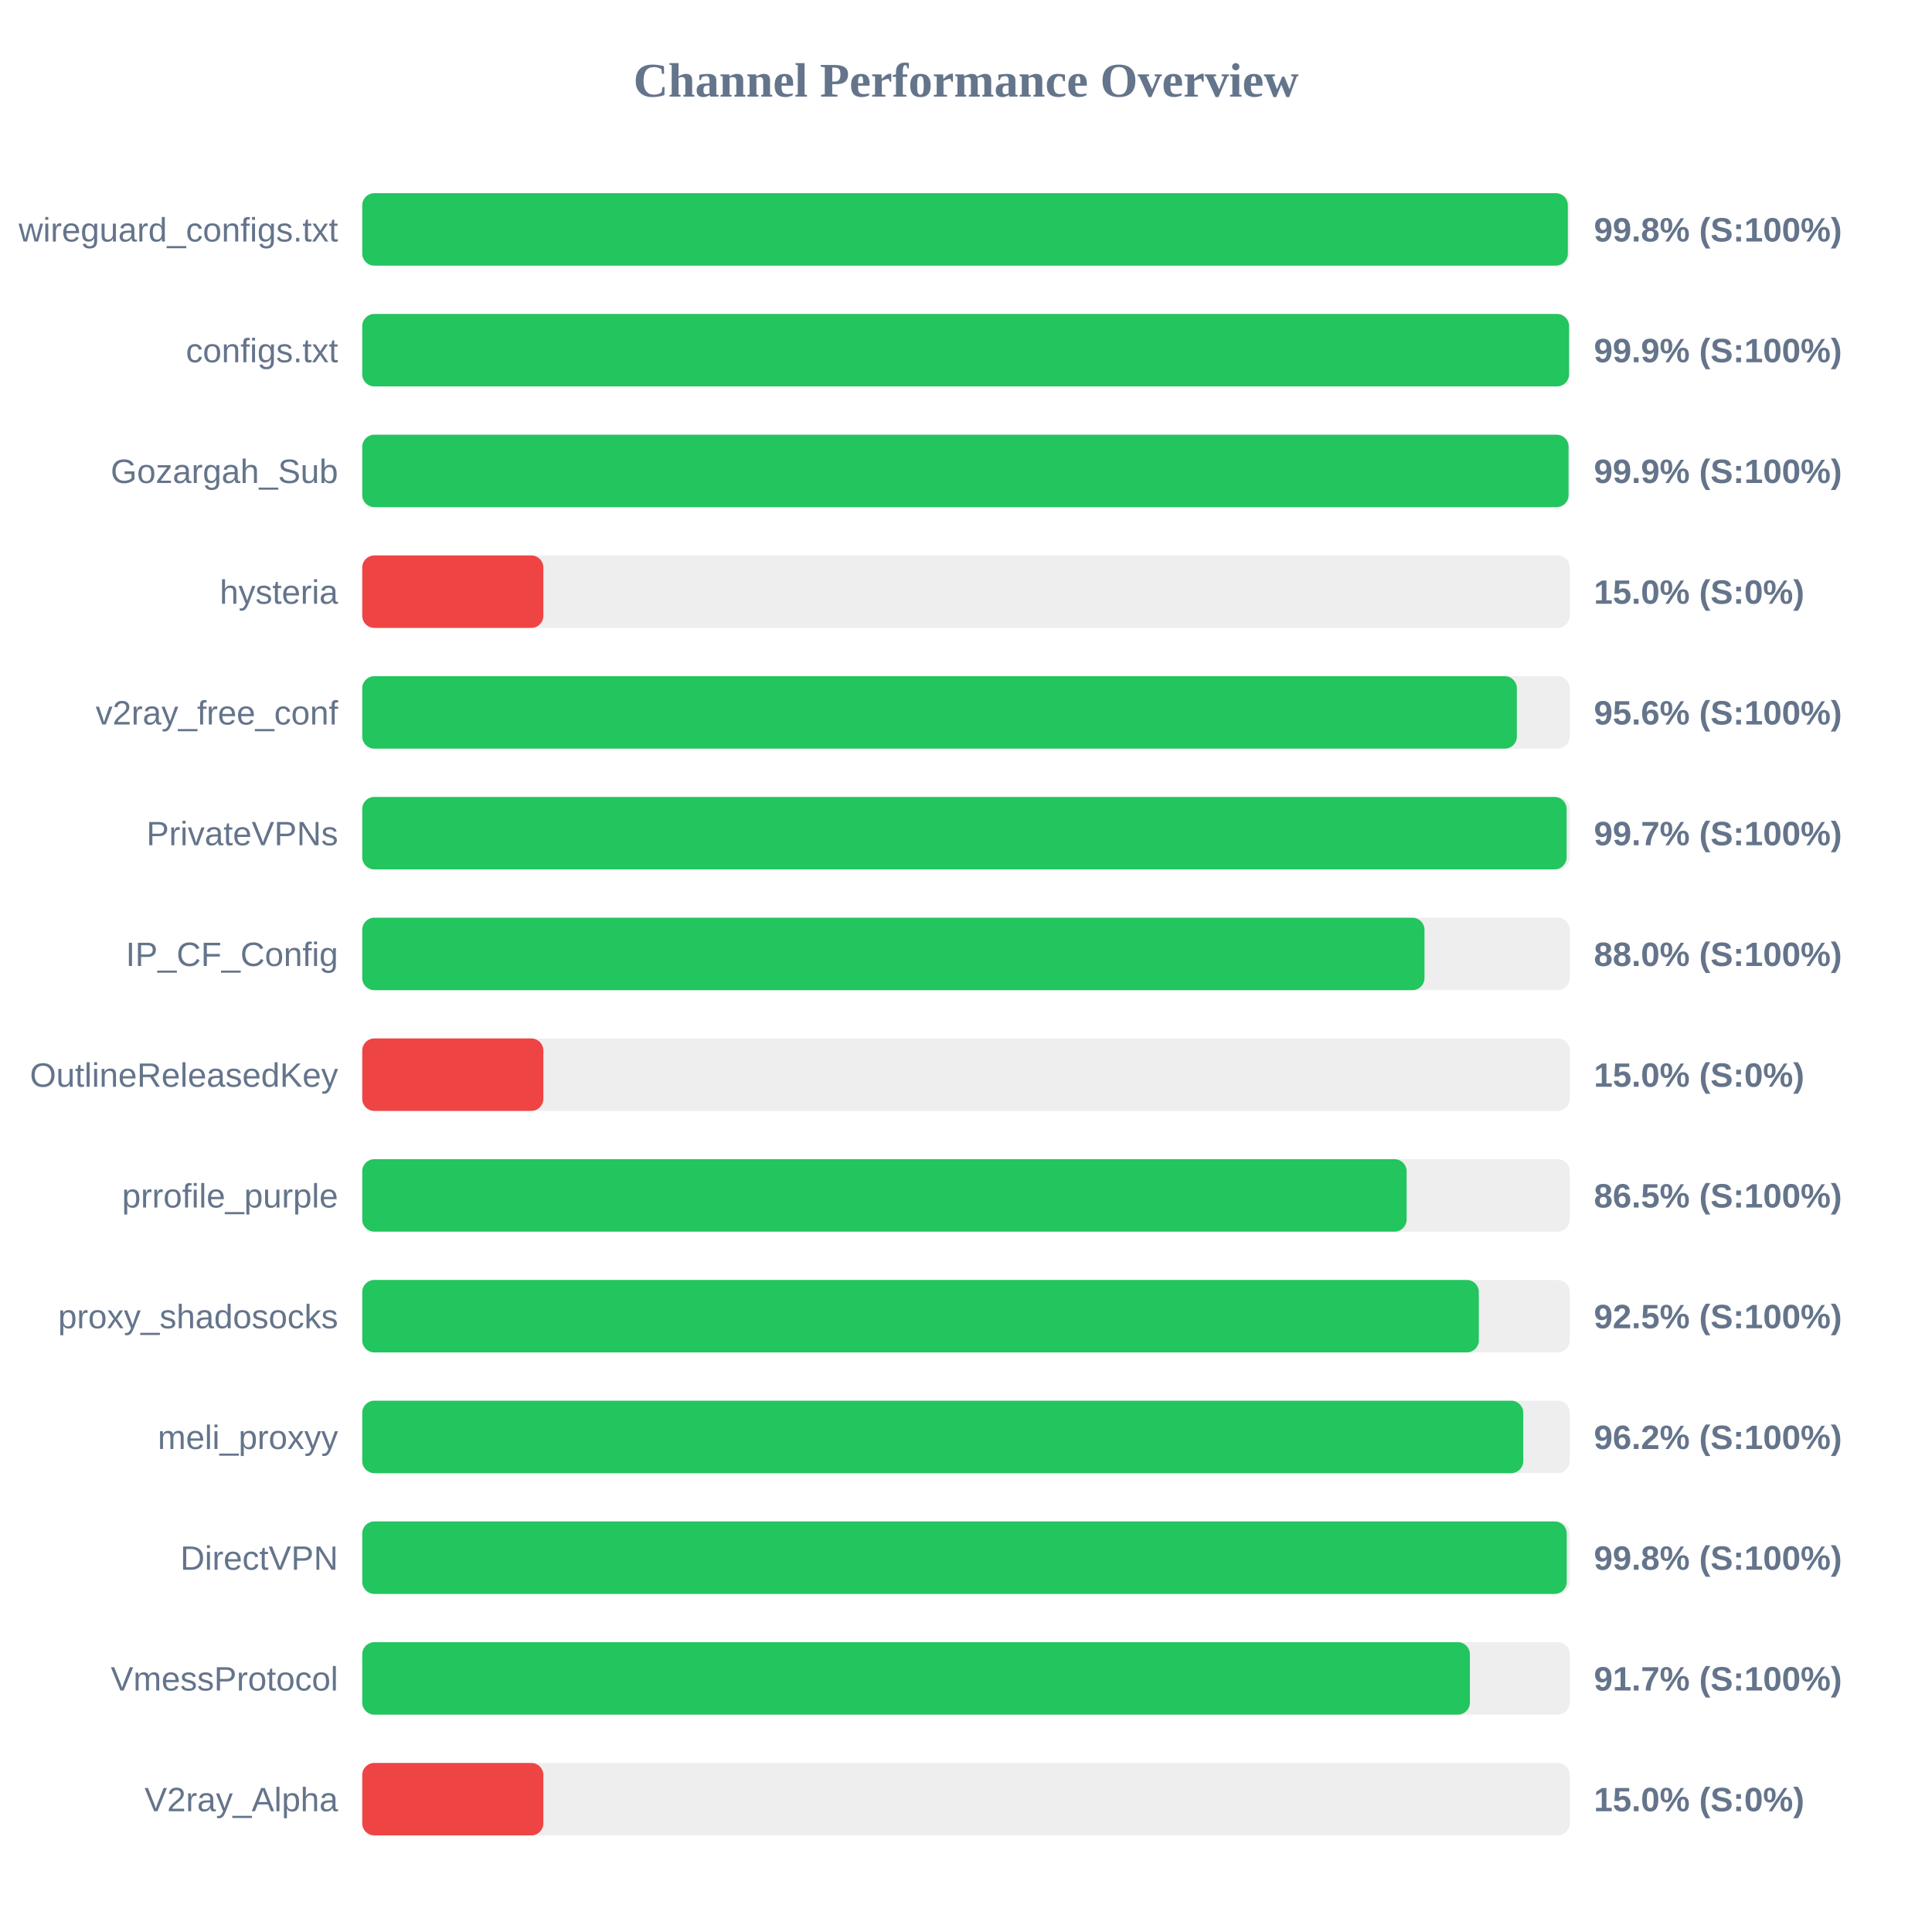
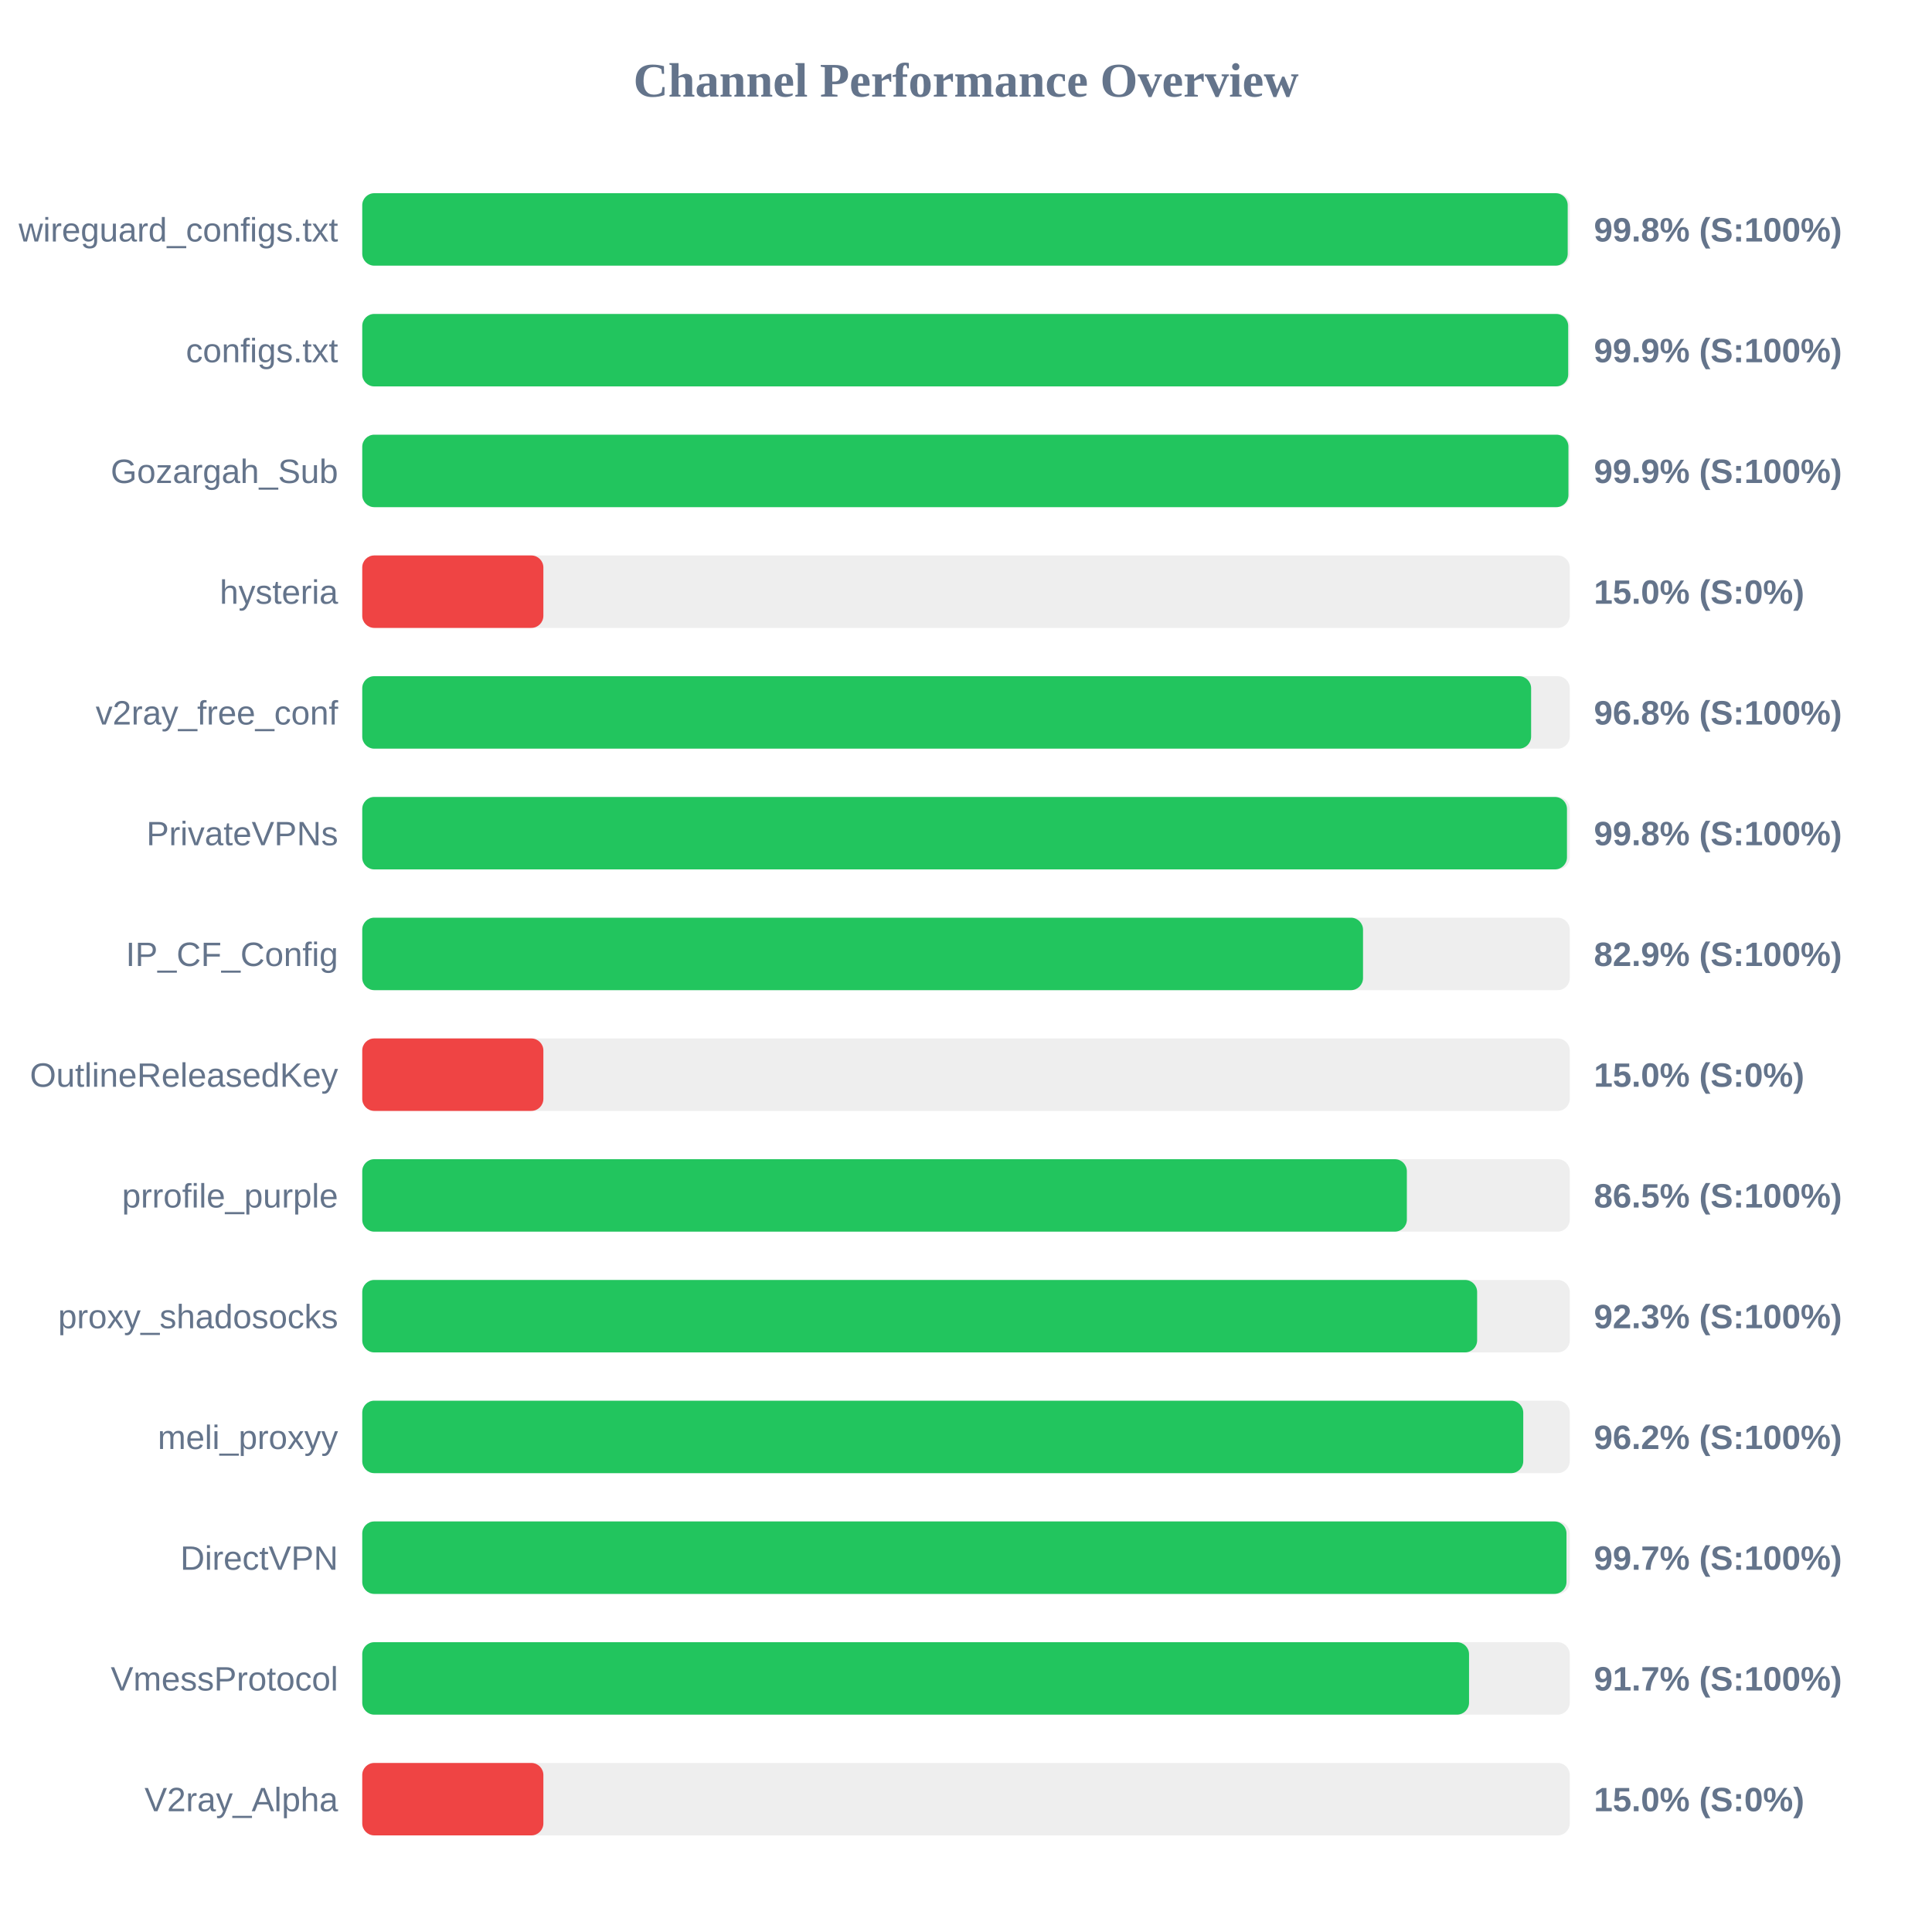
<svg xmlns="http://www.w3.org/2000/svg" width="800" height="800" version="1.1">
  <style>
        .row { font: 14px Arial; fill: #64748b; }
        .score { font: bold 14px Arial; fill: #64748b; }
    </style>
  <text x="400" y="40" text-anchor="middle" font-size="20px" font-weight="bold" fill="#64748b">Channel Performance Overview</text>
  <rect x="150" y="80" width="500" height="30" fill="#eee" rx="5" />
-   <rect x="150" y="80" width="499.2" height="30" fill="#22c55e" rx="5" />
+   <rect x="150" y="80" width="499.15" height="30" fill="#22c55e" rx="5" />
  <text x="140" y="100" text-anchor="end" class="row">wireguard_configs.txt</text>
  <text x="660" y="100" text-anchor="start" class="score">99.8% (S:100%)</text>
  <rect x="150" y="130" width="500" height="30" fill="#eee" rx="5" />
-   <rect x="150" y="130" width="499.7" height="30" fill="#22c55e" rx="5" />
+   <rect x="150" y="130" width="499.35" height="30" fill="#22c55e" rx="5" />
  <text x="140" y="150" text-anchor="end" class="row">configs.txt</text>
  <text x="660" y="150" text-anchor="start" class="score">99.9% (S:100%)</text>
  <rect x="150" y="180" width="500" height="30" fill="#eee" rx="5" />
-   <rect x="150" y="180" width="499.5" height="30" fill="#22c55e" rx="5" />
+   <rect x="150" y="180" width="499.45" height="30" fill="#22c55e" rx="5" />
  <text x="140" y="200" text-anchor="end" class="row">Gozargah_Sub</text>
  <text x="660" y="200" text-anchor="start" class="score">99.9% (S:100%)</text>
  <rect x="150" y="230" width="500" height="30" fill="#eee" rx="5" />
  <rect x="150" y="230" width="75.0" height="30" fill="#ef4444" rx="5" />
  <text x="140" y="250" text-anchor="end" class="row">hysteria</text>
  <text x="660" y="250" text-anchor="start" class="score">15.0% (S:0%)</text>
  <rect x="150" y="280" width="500" height="30" fill="#eee" rx="5" />
-   <rect x="150" y="280" width="478.1" height="30" fill="#22c55e" rx="5" />
+   <rect x="150" y="280" width="484.0" height="30" fill="#22c55e" rx="5" />
  <text x="140" y="300" text-anchor="end" class="row">v2ray_free_conf</text>
-   <text x="660" y="300" text-anchor="start" class="score">95.6% (S:100%)</text>
+   <text x="660" y="300" text-anchor="start" class="score">96.8% (S:100%)</text>
  <rect x="150" y="330" width="500" height="30" fill="#eee" rx="5" />
-   <rect x="150" y="330" width="498.7" height="30" fill="#22c55e" rx="5" />
+   <rect x="150" y="330" width="498.85" height="30" fill="#22c55e" rx="5" />
  <text x="140" y="350" text-anchor="end" class="row">PrivateVPNs</text>
-   <text x="660" y="350" text-anchor="start" class="score">99.7% (S:100%)</text>
+   <text x="660" y="350" text-anchor="start" class="score">99.8% (S:100%)</text>
  <rect x="150" y="380" width="500" height="30" fill="#eee" rx="5" />
-   <rect x="150" y="380" width="439.85" height="30" fill="#22c55e" rx="5" />
+   <rect x="150" y="380" width="414.4" height="30" fill="#22c55e" rx="5" />
  <text x="140" y="400" text-anchor="end" class="row">IP_CF_Config</text>
-   <text x="660" y="400" text-anchor="start" class="score">88.0% (S:100%)</text>
+   <text x="660" y="400" text-anchor="start" class="score">82.9% (S:100%)</text>
  <rect x="150" y="430" width="500" height="30" fill="#eee" rx="5" />
  <rect x="150" y="430" width="75.0" height="30" fill="#ef4444" rx="5" />
  <text x="140" y="450" text-anchor="end" class="row">OutlineReleasedKey</text>
  <text x="660" y="450" text-anchor="start" class="score">15.0% (S:0%)</text>
  <rect x="150" y="480" width="500" height="30" fill="#eee" rx="5" />
-   <rect x="150" y="480" width="432.45" height="30" fill="#22c55e" rx="5" />
+   <rect x="150" y="480" width="432.55" height="30" fill="#22c55e" rx="5" />
  <text x="140" y="500" text-anchor="end" class="row">prrofile_purple</text>
  <text x="660" y="500" text-anchor="start" class="score">86.5% (S:100%)</text>
  <rect x="150" y="530" width="500" height="30" fill="#eee" rx="5" />
-   <rect x="150" y="530" width="462.35" height="30" fill="#22c55e" rx="5" />
+   <rect x="150" y="530" width="461.65" height="30" fill="#22c55e" rx="5" />
  <text x="140" y="550" text-anchor="end" class="row">proxy_shadosocks</text>
-   <text x="660" y="550" text-anchor="start" class="score">92.5% (S:100%)</text>
+   <text x="660" y="550" text-anchor="start" class="score">92.3% (S:100%)</text>
  <rect x="150" y="580" width="500" height="30" fill="#eee" rx="5" />
  <rect x="150" y="580" width="480.75" height="30" fill="#22c55e" rx="5" />
  <text x="140" y="600" text-anchor="end" class="row">meli_proxyy</text>
  <text x="660" y="600" text-anchor="start" class="score">96.2% (S:100%)</text>
  <rect x="150" y="630" width="500" height="30" fill="#eee" rx="5" />
-   <rect x="150" y="630" width="498.75" height="30" fill="#22c55e" rx="5" />
+   <rect x="150" y="630" width="498.65" height="30" fill="#22c55e" rx="5" />
  <text x="140" y="650" text-anchor="end" class="row">DirectVPN</text>
-   <text x="660" y="650" text-anchor="start" class="score">99.8% (S:100%)</text>
+   <text x="660" y="650" text-anchor="start" class="score">99.7% (S:100%)</text>
  <rect x="150" y="680" width="500" height="30" fill="#eee" rx="5" />
-   <rect x="150" y="680" width="458.65" height="30" fill="#22c55e" rx="5" />
+   <rect x="150" y="680" width="458.3" height="30" fill="#22c55e" rx="5" />
  <text x="140" y="700" text-anchor="end" class="row">VmessProtocol</text>
  <text x="660" y="700" text-anchor="start" class="score">91.7% (S:100%)</text>
  <rect x="150" y="730" width="500" height="30" fill="#eee" rx="5" />
  <rect x="150" y="730" width="75.0" height="30" fill="#ef4444" rx="5" />
  <text x="140" y="750" text-anchor="end" class="row">V2ray_Alpha</text>
  <text x="660" y="750" text-anchor="start" class="score">15.0% (S:0%)</text>
</svg>
